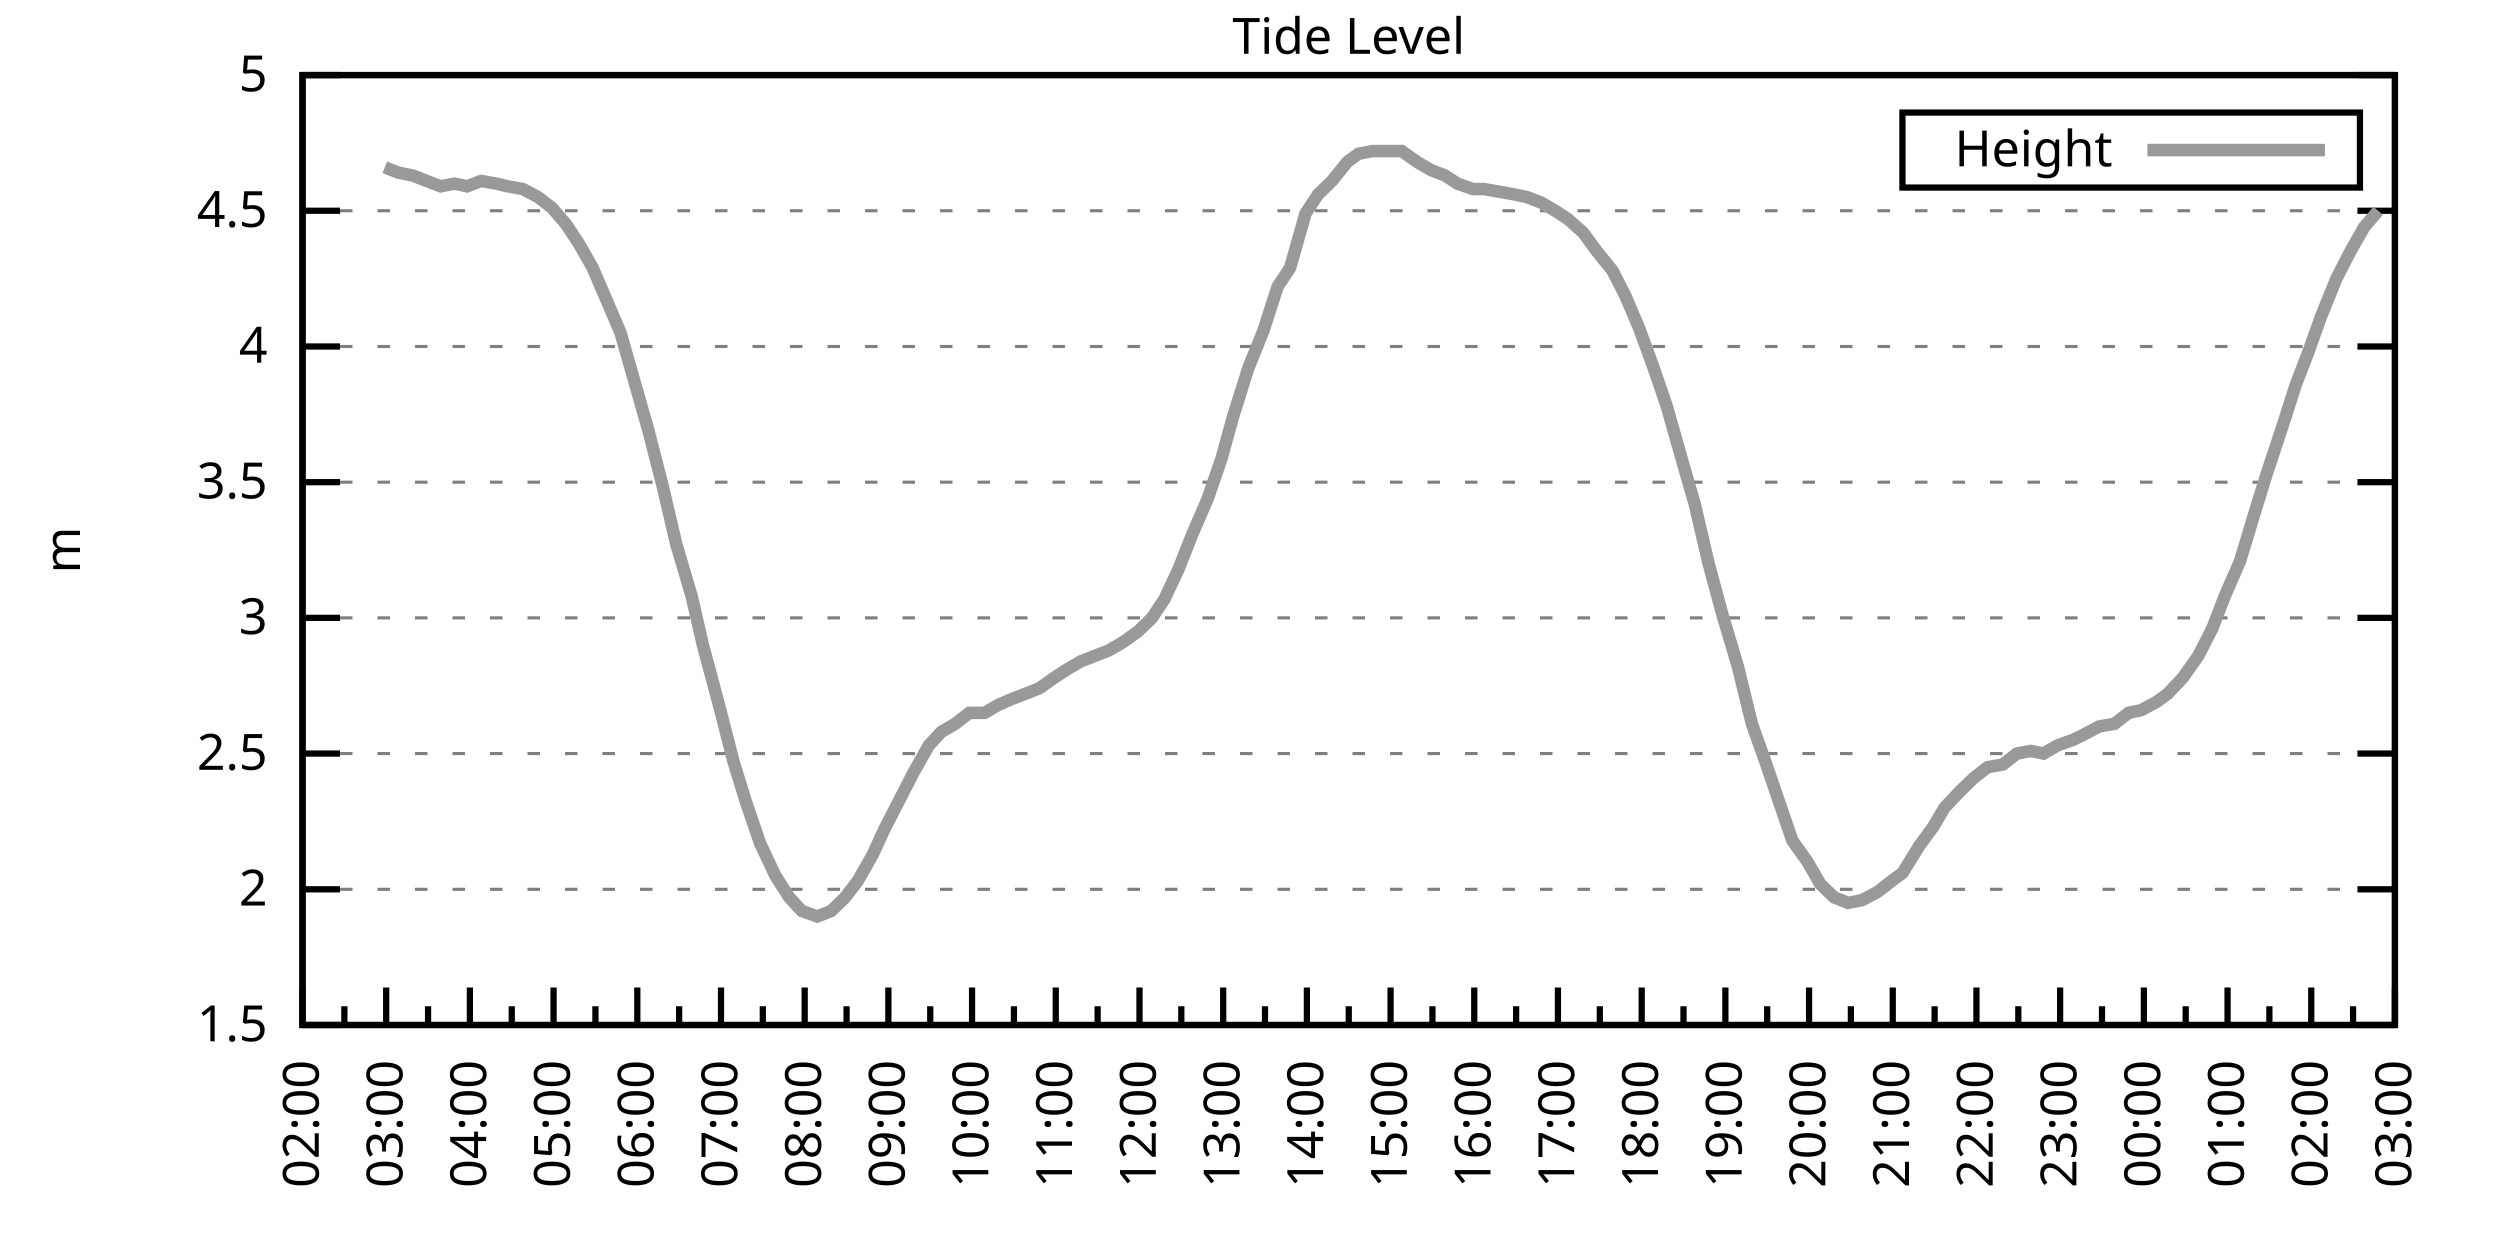
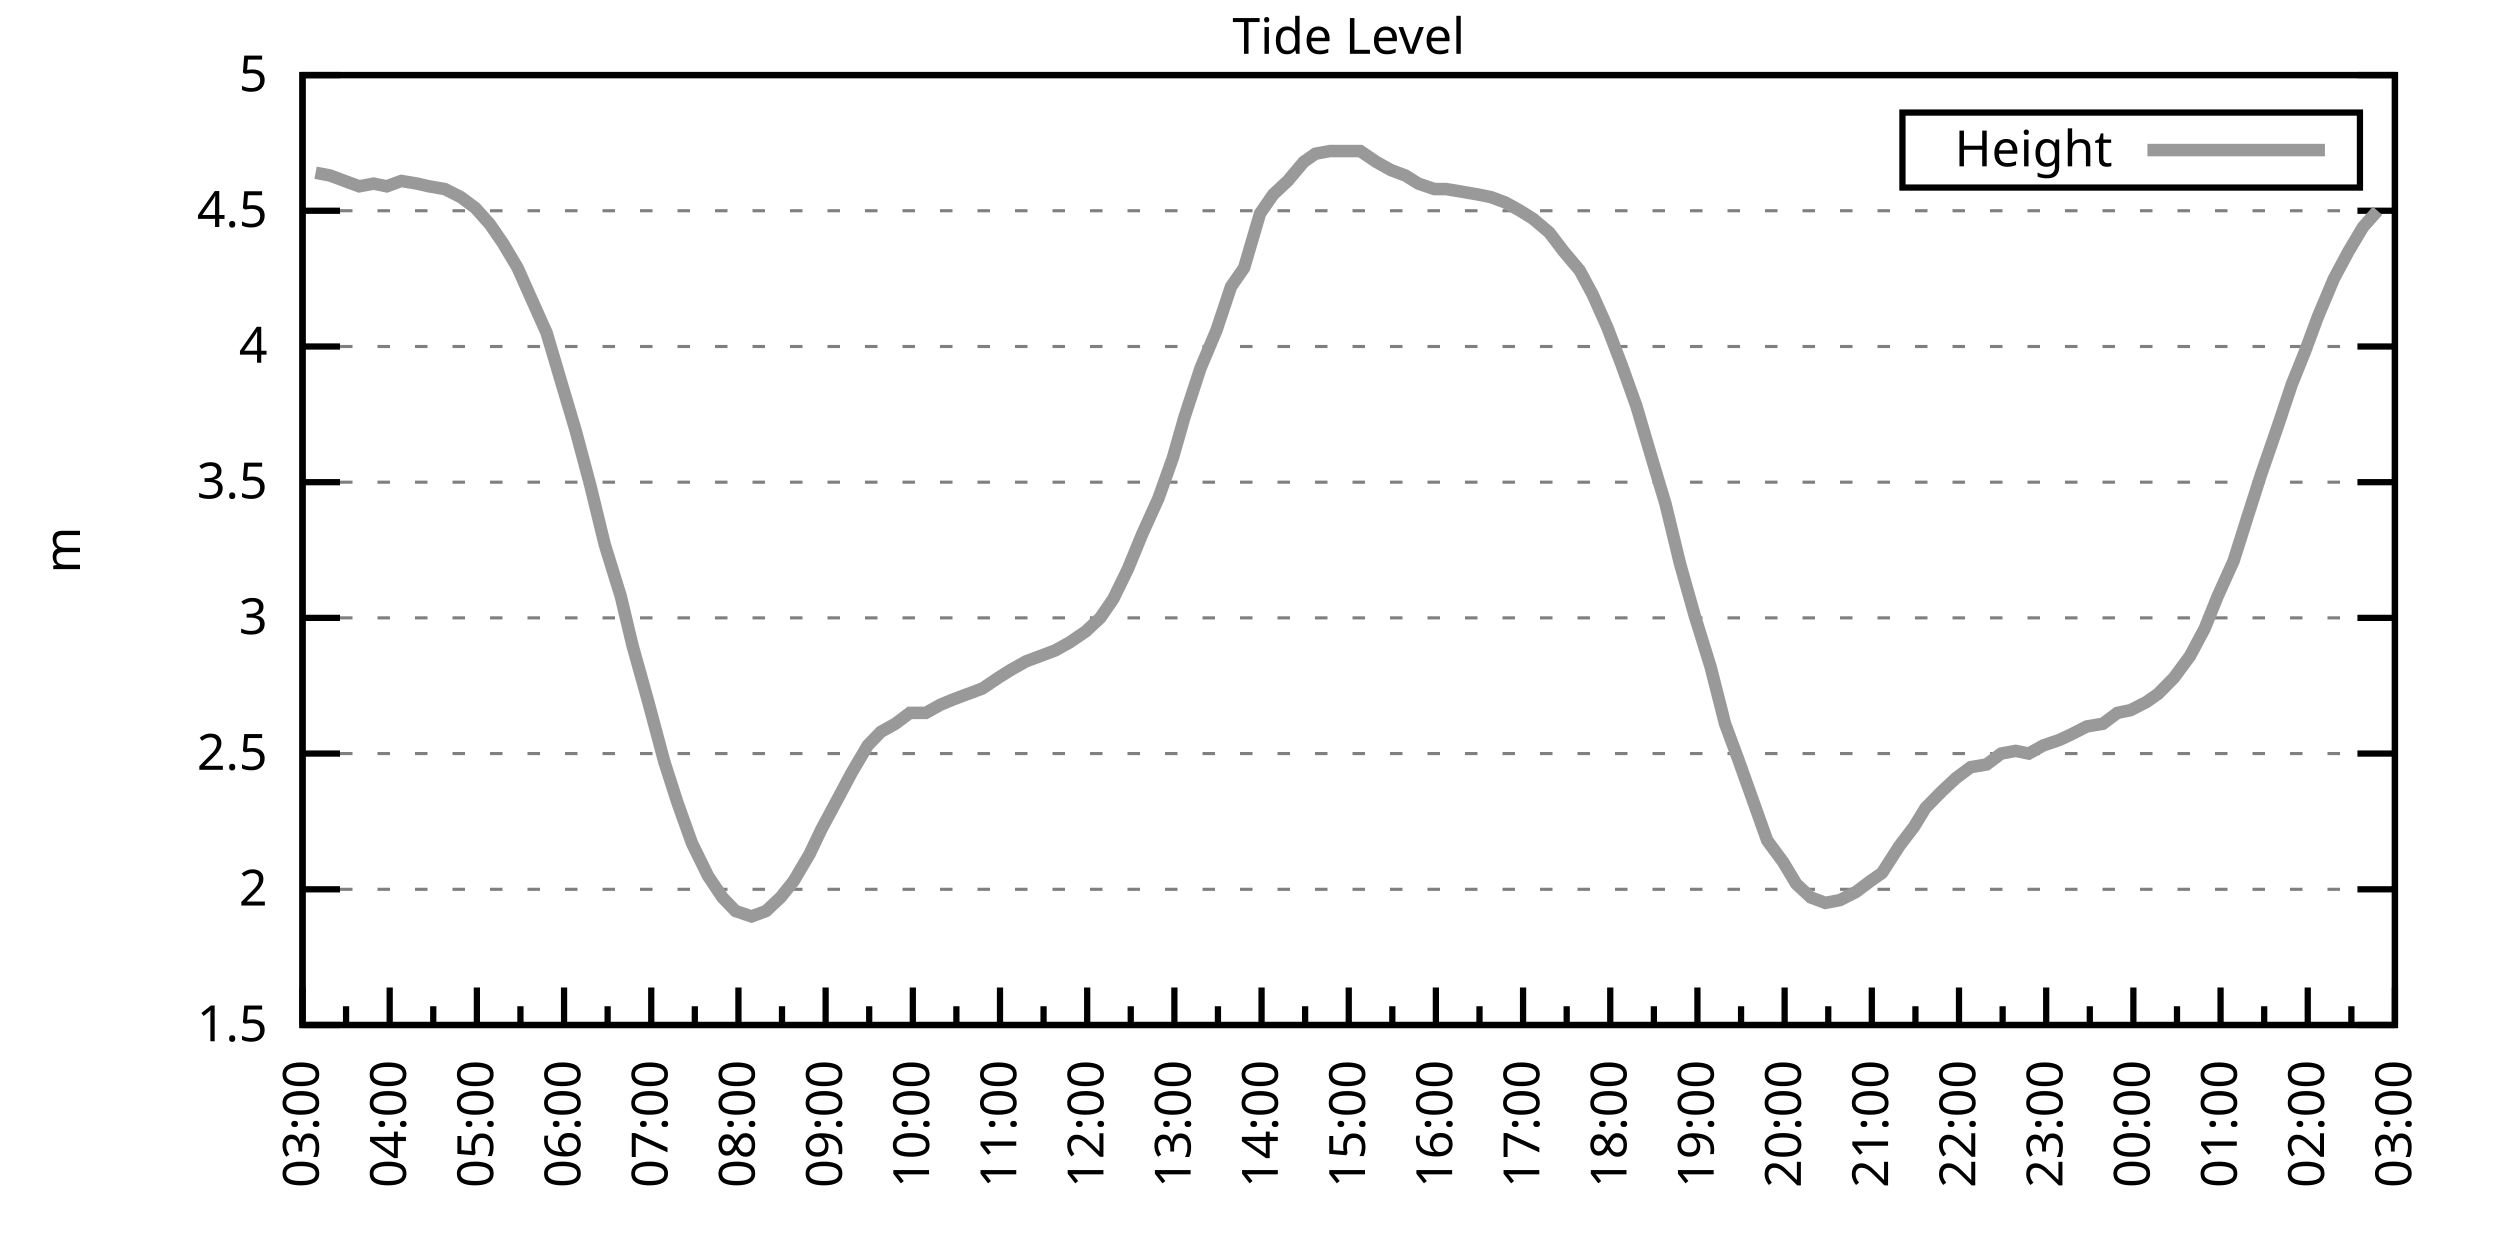
<svg xmlns="http://www.w3.org/2000/svg" xmlns:xlink="http://www.w3.org/1999/xlink" width="400" height="200" viewBox="0 0 400 200">
  <g id="gnuplot_canvas">
    <rect x="0" y="0" width="400" height="200" fill="none" />
    <defs>
      <circle id="gpDot" r="0.5" stroke-width="0.5" stroke="currentColor" />
      <path id="gpPt0" stroke-width="0.333" stroke="currentColor" d="M-1,0 h2 M0,-1 v2" />
      <path id="gpPt1" stroke-width="0.333" stroke="currentColor" d="M-1,-1 L1,1 M1,-1 L-1,1" />
      <path id="gpPt2" stroke-width="0.333" stroke="currentColor" d="M-1,0 L1,0 M0,-1 L0,1 M-1,-1 L1,1 M-1,1 L1,-1" />
      <rect id="gpPt3" stroke-width="0.333" stroke="currentColor" x="-1" y="-1" width="2" height="2" />
      <rect id="gpPt4" stroke-width="0.333" stroke="currentColor" fill="currentColor" x="-1" y="-1" width="2" height="2" />
      <circle id="gpPt5" stroke-width="0.333" stroke="currentColor" cx="0" cy="0" r="1" />
      <use xlink:href="#gpPt5" id="gpPt6" fill="currentColor" stroke="none" />
      <path id="gpPt7" stroke-width="0.333" stroke="currentColor" d="M0,-1.33 L-1.33,0.67 L1.33,0.67 z" />
      <use xlink:href="#gpPt7" id="gpPt8" fill="currentColor" stroke="none" />
      <use xlink:href="#gpPt7" id="gpPt9" stroke="currentColor" transform="rotate(180)" />
      <use xlink:href="#gpPt9" id="gpPt10" fill="currentColor" stroke="none" />
      <use xlink:href="#gpPt3" id="gpPt11" stroke="currentColor" transform="rotate(45)" />
      <use xlink:href="#gpPt11" id="gpPt12" fill="currentColor" stroke="none" />
      <path id="gpPt13" stroke-width="0.333" stroke="currentColor" d="M0,1.330 L1.265,0.411 L0.782,-1.067 L-0.782,-1.076 L-1.265,0.411 z" />
      <use xlink:href="#gpPt13" id="gpPt14" fill="currentColor" stroke="none" />
      <filter id="textbox" filterUnits="objectBoundingBox" x="0" y="0" height="1" width="1">
        <feFlood flood-color="white" flood-opacity="1" result="bgnd" />
        <feComposite in="SourceGraphic" in2="bgnd" operator="atop" />
      </filter>
      <filter id="greybox" filterUnits="objectBoundingBox" x="0" y="0" height="1" width="1">
        <feFlood flood-color="lightgrey" flood-opacity="1" result="grey" />
        <feComposite in="SourceGraphic" in2="grey" operator="atop" />
      </filter>
    </defs>
    <g fill="none" color="white" stroke="currentColor" stroke-width="1.00" stroke-linecap="butt" stroke-linejoin="miter">
</g>
    <g fill="none" color="black" stroke="currentColor" stroke-width="1.00" stroke-linecap="butt" stroke-linejoin="miter">
      <g stroke="none" shape-rendering="crispEdges">
        <polygon fill="rgb(255, 255, 255)" points="48.40,164.00 383.18,164.00 383.18,12.02 48.40,12.02 " />
      </g>
    </g>
    <g fill="none" color="black" stroke="currentColor" stroke-width="1.00" stroke-linecap="butt" stroke-linejoin="miter">
</g>
    <g fill="none" color="black" stroke="black" stroke-width="0.50" stroke-linecap="butt" stroke-linejoin="miter">
</g>
    <g fill="none" color="gray" stroke="currentColor" stroke-width="0.50" stroke-linecap="butt" stroke-linejoin="miter">
      <path stroke="gray" stroke-dasharray="2,4" class="gridline" d="M48.40,164.00 L383.19,164.00  " />
    </g>
    <g fill="none" color="gray" stroke="gray" stroke-width="1.00" stroke-linecap="butt" stroke-linejoin="miter">
</g>
    <g fill="none" color="black" stroke="currentColor" stroke-width="1.00" stroke-linecap="butt" stroke-linejoin="miter">
      <path stroke="black" d="M48.40,164.00 L54.40,164.00 M383.19,164.00 L377.19,164.00  " />
      <g transform="translate(42.80,166.60)" stroke="none" fill="black" font-family="Sans" font-size="8.00" text-anchor="end">
        <text>
          <tspan font-family="Sans"> 1.5</tspan>
        </text>
      </g>
    </g>
    <g fill="none" color="black" stroke="currentColor" stroke-width="1.00" stroke-linecap="butt" stroke-linejoin="miter">
</g>
    <g fill="none" color="black" stroke="black" stroke-width="0.50" stroke-linecap="butt" stroke-linejoin="miter">
</g>
    <g fill="none" color="gray" stroke="currentColor" stroke-width="0.50" stroke-linecap="butt" stroke-linejoin="miter">
      <path stroke="gray" stroke-dasharray="2,4" class="gridline" d="M48.40,142.29 L383.19,142.29  " />
    </g>
    <g fill="none" color="gray" stroke="gray" stroke-width="1.00" stroke-linecap="butt" stroke-linejoin="miter">
</g>
    <g fill="none" color="black" stroke="currentColor" stroke-width="1.00" stroke-linecap="butt" stroke-linejoin="miter">
      <path stroke="black" d="M48.40,142.29 L54.40,142.29 M383.19,142.29 L377.19,142.29  " />
      <g transform="translate(42.80,144.89)" stroke="none" fill="black" font-family="Sans" font-size="8.00" text-anchor="end">
        <text>
          <tspan font-family="Sans"> 2</tspan>
        </text>
      </g>
    </g>
    <g fill="none" color="black" stroke="currentColor" stroke-width="1.00" stroke-linecap="butt" stroke-linejoin="miter">
</g>
    <g fill="none" color="black" stroke="black" stroke-width="0.50" stroke-linecap="butt" stroke-linejoin="miter">
</g>
    <g fill="none" color="gray" stroke="currentColor" stroke-width="0.50" stroke-linecap="butt" stroke-linejoin="miter">
      <path stroke="gray" stroke-dasharray="2,4" class="gridline" d="M48.40,120.57 L383.19,120.57  " />
    </g>
    <g fill="none" color="gray" stroke="gray" stroke-width="1.00" stroke-linecap="butt" stroke-linejoin="miter">
</g>
    <g fill="none" color="black" stroke="currentColor" stroke-width="1.00" stroke-linecap="butt" stroke-linejoin="miter">
      <path stroke="black" d="M48.40,120.57 L54.40,120.57 M383.19,120.57 L377.19,120.57  " />
      <g transform="translate(42.80,123.17)" stroke="none" fill="black" font-family="Sans" font-size="8.00" text-anchor="end">
        <text>
          <tspan font-family="Sans"> 2.5</tspan>
        </text>
      </g>
    </g>
    <g fill="none" color="black" stroke="currentColor" stroke-width="1.00" stroke-linecap="butt" stroke-linejoin="miter">
</g>
    <g fill="none" color="black" stroke="black" stroke-width="0.50" stroke-linecap="butt" stroke-linejoin="miter">
</g>
    <g fill="none" color="gray" stroke="currentColor" stroke-width="0.50" stroke-linecap="butt" stroke-linejoin="miter">
      <path stroke="gray" stroke-dasharray="2,4" class="gridline" d="M48.40,98.86 L383.19,98.86  " />
    </g>
    <g fill="none" color="gray" stroke="gray" stroke-width="1.00" stroke-linecap="butt" stroke-linejoin="miter">
</g>
    <g fill="none" color="black" stroke="currentColor" stroke-width="1.00" stroke-linecap="butt" stroke-linejoin="miter">
      <path stroke="black" d="M48.40,98.86 L54.40,98.86 M383.19,98.86 L377.19,98.86  " />
      <g transform="translate(42.80,101.46)" stroke="none" fill="black" font-family="Sans" font-size="8.00" text-anchor="end">
        <text>
          <tspan font-family="Sans"> 3</tspan>
        </text>
      </g>
    </g>
    <g fill="none" color="black" stroke="currentColor" stroke-width="1.00" stroke-linecap="butt" stroke-linejoin="miter">
</g>
    <g fill="none" color="black" stroke="black" stroke-width="0.50" stroke-linecap="butt" stroke-linejoin="miter">
</g>
    <g fill="none" color="gray" stroke="currentColor" stroke-width="0.50" stroke-linecap="butt" stroke-linejoin="miter">
      <path stroke="gray" stroke-dasharray="2,4" class="gridline" d="M48.40,77.15 L383.19,77.15  " />
    </g>
    <g fill="none" color="gray" stroke="gray" stroke-width="1.00" stroke-linecap="butt" stroke-linejoin="miter">
</g>
    <g fill="none" color="black" stroke="currentColor" stroke-width="1.00" stroke-linecap="butt" stroke-linejoin="miter">
      <path stroke="black" d="M48.40,77.15 L54.40,77.15 M383.19,77.15 L377.19,77.15  " />
      <g transform="translate(42.80,79.75)" stroke="none" fill="black" font-family="Sans" font-size="8.00" text-anchor="end">
        <text>
          <tspan font-family="Sans"> 3.5</tspan>
        </text>
      </g>
    </g>
    <g fill="none" color="black" stroke="currentColor" stroke-width="1.00" stroke-linecap="butt" stroke-linejoin="miter">
</g>
    <g fill="none" color="black" stroke="black" stroke-width="0.50" stroke-linecap="butt" stroke-linejoin="miter">
</g>
    <g fill="none" color="gray" stroke="currentColor" stroke-width="0.50" stroke-linecap="butt" stroke-linejoin="miter">
      <path stroke="gray" stroke-dasharray="2,4" class="gridline" d="M48.40,55.44 L383.19,55.44  " />
    </g>
    <g fill="none" color="gray" stroke="gray" stroke-width="1.00" stroke-linecap="butt" stroke-linejoin="miter">
</g>
    <g fill="none" color="black" stroke="currentColor" stroke-width="1.00" stroke-linecap="butt" stroke-linejoin="miter">
      <path stroke="black" d="M48.40,55.44 L54.40,55.44 M383.19,55.44 L377.19,55.44  " />
      <g transform="translate(42.80,58.04)" stroke="none" fill="black" font-family="Sans" font-size="8.00" text-anchor="end">
        <text>
          <tspan font-family="Sans"> 4</tspan>
        </text>
      </g>
    </g>
    <g fill="none" color="black" stroke="currentColor" stroke-width="1.00" stroke-linecap="butt" stroke-linejoin="miter">
</g>
    <g fill="none" color="black" stroke="black" stroke-width="0.50" stroke-linecap="butt" stroke-linejoin="miter">
</g>
    <g fill="none" color="gray" stroke="currentColor" stroke-width="0.50" stroke-linecap="butt" stroke-linejoin="miter">
      <path stroke="gray" stroke-dasharray="2,4" class="gridline" d="M48.40,33.72 L383.19,33.72  " />
    </g>
    <g fill="none" color="gray" stroke="gray" stroke-width="1.00" stroke-linecap="butt" stroke-linejoin="miter">
</g>
    <g fill="none" color="black" stroke="currentColor" stroke-width="1.00" stroke-linecap="butt" stroke-linejoin="miter">
      <path stroke="black" d="M48.40,33.72 L54.40,33.72 M383.19,33.72 L377.19,33.72  " />
      <g transform="translate(42.80,36.32)" stroke="none" fill="black" font-family="Sans" font-size="8.00" text-anchor="end">
        <text>
          <tspan font-family="Sans"> 4.5</tspan>
        </text>
      </g>
    </g>
    <g fill="none" color="black" stroke="currentColor" stroke-width="1.00" stroke-linecap="butt" stroke-linejoin="miter">
</g>
    <g fill="none" color="black" stroke="black" stroke-width="0.50" stroke-linecap="butt" stroke-linejoin="miter">
</g>
    <g fill="none" color="gray" stroke="currentColor" stroke-width="0.50" stroke-linecap="butt" stroke-linejoin="miter">
      <path stroke="gray" stroke-dasharray="2,4" class="gridline" d="M48.40,12.01 L383.19,12.01  " />
    </g>
    <g fill="none" color="gray" stroke="gray" stroke-width="1.00" stroke-linecap="butt" stroke-linejoin="miter">
</g>
    <g fill="none" color="black" stroke="currentColor" stroke-width="1.00" stroke-linecap="butt" stroke-linejoin="miter">
      <path stroke="black" d="M48.40,12.01 L54.40,12.01 M383.19,12.01 L377.19,12.01  " />
      <g transform="translate(42.80,14.61)" stroke="none" fill="black" font-family="Sans" font-size="8.00" text-anchor="end">
        <text>
          <tspan font-family="Sans"> 5</tspan>
        </text>
      </g>
    </g>
    <g fill="none" color="black" stroke="currentColor" stroke-width="1.00" stroke-linecap="butt" stroke-linejoin="miter">
      <path stroke="black" d="M48.40,164.00 L48.40,158.00  " />
      <g transform="translate(51.00,169.60) rotate(270)" stroke="none" fill="black" font-family="Sans" font-size="8.00" text-anchor="end">
        <text>
+           <tspan font-family="Sans">03:00</tspan>
+         </text>
+       </g>
+     </g>
+     <g fill="none" color="black" stroke="currentColor" stroke-width="1.00" stroke-linecap="butt" stroke-linejoin="miter">
+       <path stroke="black" d="M55.37,164.00 L55.37,161.00 M62.35,164.00 L62.35,158.00  " />
+       <g transform="translate(64.95,169.60) rotate(270)" stroke="none" fill="black" font-family="Sans" font-size="8.00" text-anchor="end">
+         <text>
+           <tspan font-family="Sans">04:00</tspan>
+         </text>
+       </g>
+     </g>
+     <g fill="none" color="black" stroke="currentColor" stroke-width="1.00" stroke-linecap="butt" stroke-linejoin="miter">
+       <path stroke="black" d="M69.32,164.00 L69.32,161.00 M76.30,164.00 L76.30,158.00  " />
+       <g transform="translate(78.90,169.60) rotate(270)" stroke="none" fill="black" font-family="Sans" font-size="8.00" text-anchor="end">
+         <text>
+           <tspan font-family="Sans">05:00</tspan>
+         </text>
+       </g>
+     </g>
+     <g fill="none" color="black" stroke="currentColor" stroke-width="1.00" stroke-linecap="butt" stroke-linejoin="miter">
+       <path stroke="black" d="M83.27,164.00 L83.27,161.00 M90.25,164.00 L90.25,158.00  " />
+       <g transform="translate(92.85,169.60) rotate(270)" stroke="none" fill="black" font-family="Sans" font-size="8.00" text-anchor="end">
+         <text>
+           <tspan font-family="Sans">06:00</tspan>
+         </text>
+       </g>
+     </g>
+     <g fill="none" color="black" stroke="currentColor" stroke-width="1.00" stroke-linecap="butt" stroke-linejoin="miter">
+       <path stroke="black" d="M97.22,164.00 L97.22,161.00 M104.20,164.00 L104.20,158.00  " />
+       <g transform="translate(106.80,169.60) rotate(270)" stroke="none" fill="black" font-family="Sans" font-size="8.00" text-anchor="end">
+         <text>
+           <tspan font-family="Sans">07:00</tspan>
+         </text>
+       </g>
+     </g>
+     <g fill="none" color="black" stroke="currentColor" stroke-width="1.00" stroke-linecap="butt" stroke-linejoin="miter">
+       <path stroke="black" d="M111.17,164.00 L111.17,161.00 M118.15,164.00 L118.15,158.00  " />
+       <g transform="translate(120.75,169.60) rotate(270)" stroke="none" fill="black" font-family="Sans" font-size="8.00" text-anchor="end">
+         <text>
+           <tspan font-family="Sans">08:00</tspan>
+         </text>
+       </g>
+     </g>
+     <g fill="none" color="black" stroke="currentColor" stroke-width="1.00" stroke-linecap="butt" stroke-linejoin="miter">
+       <path stroke="black" d="M125.12,164.00 L125.12,161.00 M132.10,164.00 L132.10,158.00  " />
+       <g transform="translate(134.70,169.60) rotate(270)" stroke="none" fill="black" font-family="Sans" font-size="8.00" text-anchor="end">
+         <text>
+           <tspan font-family="Sans">09:00</tspan>
+         </text>
+       </g>
+     </g>
+     <g fill="none" color="black" stroke="currentColor" stroke-width="1.00" stroke-linecap="butt" stroke-linejoin="miter">
+       <path stroke="black" d="M139.07,164.00 L139.07,161.00 M146.05,164.00 L146.05,158.00  " />
+       <g transform="translate(148.65,169.60) rotate(270)" stroke="none" fill="black" font-family="Sans" font-size="8.00" text-anchor="end">
+         <text>
+           <tspan font-family="Sans">10:00</tspan>
+         </text>
+       </g>
+     </g>
+     <g fill="none" color="black" stroke="currentColor" stroke-width="1.00" stroke-linecap="butt" stroke-linejoin="miter">
+       <path stroke="black" d="M153.02,164.00 L153.02,161.00 M160.00,164.00 L160.00,158.00  " />
+       <g transform="translate(162.60,169.60) rotate(270)" stroke="none" fill="black" font-family="Sans" font-size="8.00" text-anchor="end">
+         <text>
+           <tspan font-family="Sans">11:00</tspan>
+         </text>
+       </g>
+     </g>
+     <g fill="none" color="black" stroke="currentColor" stroke-width="1.00" stroke-linecap="butt" stroke-linejoin="miter">
+       <path stroke="black" d="M166.97,164.00 L166.97,161.00 M173.95,164.00 L173.95,158.00  " />
+       <g transform="translate(176.55,169.60) rotate(270)" stroke="none" fill="black" font-family="Sans" font-size="8.00" text-anchor="end">
+         <text>
+           <tspan font-family="Sans">12:00</tspan>
+         </text>
+       </g>
+     </g>
+     <g fill="none" color="black" stroke="currentColor" stroke-width="1.00" stroke-linecap="butt" stroke-linejoin="miter">
+       <path stroke="black" d="M180.92,164.00 L180.92,161.00 M187.90,164.00 L187.90,158.00  " />
+       <g transform="translate(190.50,169.60) rotate(270)" stroke="none" fill="black" font-family="Sans" font-size="8.00" text-anchor="end">
+         <text>
+           <tspan font-family="Sans">13:00</tspan>
+         </text>
+       </g>
+     </g>
+     <g fill="none" color="black" stroke="currentColor" stroke-width="1.00" stroke-linecap="butt" stroke-linejoin="miter">
+       <path stroke="black" d="M194.87,164.00 L194.87,161.00 M201.85,164.00 L201.85,158.00  " />
+       <g transform="translate(204.45,169.60) rotate(270)" stroke="none" fill="black" font-family="Sans" font-size="8.00" text-anchor="end">
+         <text>
+           <tspan font-family="Sans">14:00</tspan>
+         </text>
+       </g>
+     </g>
+     <g fill="none" color="black" stroke="currentColor" stroke-width="1.00" stroke-linecap="butt" stroke-linejoin="miter">
+       <path stroke="black" d="M208.82,164.00 L208.82,161.00 M215.80,164.00 L215.80,158.00  " />
+       <g transform="translate(218.40,169.60) rotate(270)" stroke="none" fill="black" font-family="Sans" font-size="8.00" text-anchor="end">
+         <text>
+           <tspan font-family="Sans">15:00</tspan>
+         </text>
+       </g>
+     </g>
+     <g fill="none" color="black" stroke="currentColor" stroke-width="1.00" stroke-linecap="butt" stroke-linejoin="miter">
+       <path stroke="black" d="M222.77,164.00 L222.77,161.00 M229.74,164.00 L229.74,158.00  " />
+       <g transform="translate(232.34,169.60) rotate(270)" stroke="none" fill="black" font-family="Sans" font-size="8.00" text-anchor="end">
+         <text>
+           <tspan font-family="Sans">16:00</tspan>
+         </text>
+       </g>
+     </g>
+     <g fill="none" color="black" stroke="currentColor" stroke-width="1.00" stroke-linecap="butt" stroke-linejoin="miter">
+       <path stroke="black" d="M236.72,164.00 L236.72,161.00 M243.69,164.00 L243.69,158.00  " />
+       <g transform="translate(246.29,169.60) rotate(270)" stroke="none" fill="black" font-family="Sans" font-size="8.00" text-anchor="end">
+         <text>
+           <tspan font-family="Sans">17:00</tspan>
+         </text>
+       </g>
+     </g>
+     <g fill="none" color="black" stroke="currentColor" stroke-width="1.00" stroke-linecap="butt" stroke-linejoin="miter">
+       <path stroke="black" d="M250.67,164.00 L250.67,161.00 M257.64,164.00 L257.64,158.00  " />
+       <g transform="translate(260.24,169.60) rotate(270)" stroke="none" fill="black" font-family="Sans" font-size="8.00" text-anchor="end">
+         <text>
+           <tspan font-family="Sans">18:00</tspan>
+         </text>
+       </g>
+     </g>
+     <g fill="none" color="black" stroke="currentColor" stroke-width="1.00" stroke-linecap="butt" stroke-linejoin="miter">
+       <path stroke="black" d="M264.62,164.00 L264.62,161.00 M271.59,164.00 L271.59,158.00  " />
+       <g transform="translate(274.19,169.60) rotate(270)" stroke="none" fill="black" font-family="Sans" font-size="8.00" text-anchor="end">
+         <text>
+           <tspan font-family="Sans">19:00</tspan>
+         </text>
+       </g>
+     </g>
+     <g fill="none" color="black" stroke="currentColor" stroke-width="1.00" stroke-linecap="butt" stroke-linejoin="miter">
+       <path stroke="black" d="M278.57,164.00 L278.57,161.00 M285.54,164.00 L285.54,158.00  " />
+       <g transform="translate(288.14,169.60) rotate(270)" stroke="none" fill="black" font-family="Sans" font-size="8.00" text-anchor="end">
+         <text>
+           <tspan font-family="Sans">20:00</tspan>
+         </text>
+       </g>
+     </g>
+     <g fill="none" color="black" stroke="currentColor" stroke-width="1.00" stroke-linecap="butt" stroke-linejoin="miter">
+       <path stroke="black" d="M292.52,164.00 L292.52,161.00 M299.49,164.00 L299.49,158.00  " />
+       <g transform="translate(302.09,169.60) rotate(270)" stroke="none" fill="black" font-family="Sans" font-size="8.00" text-anchor="end">
+         <text>
+           <tspan font-family="Sans">21:00</tspan>
+         </text>
+       </g>
+     </g>
+     <g fill="none" color="black" stroke="currentColor" stroke-width="1.00" stroke-linecap="butt" stroke-linejoin="miter">
+       <path stroke="black" d="M306.47,164.00 L306.47,161.00 M313.44,164.00 L313.44,158.00  " />
+       <g transform="translate(316.04,169.60) rotate(270)" stroke="none" fill="black" font-family="Sans" font-size="8.00" text-anchor="end">
+         <text>
+           <tspan font-family="Sans">22:00</tspan>
+         </text>
+       </g>
+     </g>
+     <g fill="none" color="black" stroke="currentColor" stroke-width="1.00" stroke-linecap="butt" stroke-linejoin="miter">
+       <path stroke="black" d="M320.42,164.00 L320.42,161.00 M327.39,164.00 L327.39,158.00  " />
+       <g transform="translate(329.99,169.60) rotate(270)" stroke="none" fill="black" font-family="Sans" font-size="8.00" text-anchor="end">
+         <text>
+           <tspan font-family="Sans">23:00</tspan>
+         </text>
+       </g>
+     </g>
+     <g fill="none" color="black" stroke="currentColor" stroke-width="1.00" stroke-linecap="butt" stroke-linejoin="miter">
+       <path stroke="black" d="M334.37,164.00 L334.37,161.00 M341.34,164.00 L341.34,158.00  " />
+       <g transform="translate(343.94,169.60) rotate(270)" stroke="none" fill="black" font-family="Sans" font-size="8.00" text-anchor="end">
+         <text>
+           <tspan font-family="Sans">00:00</tspan>
+         </text>
+       </g>
+     </g>
+     <g fill="none" color="black" stroke="currentColor" stroke-width="1.00" stroke-linecap="butt" stroke-linejoin="miter">
+       <path stroke="black" d="M348.32,164.00 L348.32,161.00 M355.29,164.00 L355.29,158.00  " />
+       <g transform="translate(357.89,169.60) rotate(270)" stroke="none" fill="black" font-family="Sans" font-size="8.00" text-anchor="end">
+         <text>
+           <tspan font-family="Sans">01:00</tspan>
+         </text>
+       </g>
+     </g>
+     <g fill="none" color="black" stroke="currentColor" stroke-width="1.00" stroke-linecap="butt" stroke-linejoin="miter">
+       <path stroke="black" d="M362.27,164.00 L362.27,161.00 M369.24,164.00 L369.24,158.00  " />
+       <g transform="translate(371.84,169.60) rotate(270)" stroke="none" fill="black" font-family="Sans" font-size="8.00" text-anchor="end">
+         <text>
          <tspan font-family="Sans">02:00</tspan>
        </text>
      </g>
    </g>
    <g fill="none" color="black" stroke="currentColor" stroke-width="1.00" stroke-linecap="butt" stroke-linejoin="miter">
-       <path stroke="black" d="M55.10,164.00 L55.10,161.00 M61.79,164.00 L61.79,158.00  " />
-       <g transform="translate(64.39,169.60) rotate(270)" stroke="none" fill="black" font-family="Sans" font-size="8.00" text-anchor="end">
-         <text>
-           <tspan font-family="Sans">03:00</tspan>
-         </text>
-       </g>
-     </g>
-     <g fill="none" color="black" stroke="currentColor" stroke-width="1.00" stroke-linecap="butt" stroke-linejoin="miter">
-       <path stroke="black" d="M68.49,164.00 L68.49,161.00 M75.18,164.00 L75.18,158.00  " />
-       <g transform="translate(77.78,169.60) rotate(270)" stroke="none" fill="black" font-family="Sans" font-size="8.00" text-anchor="end">
-         <text>
-           <tspan font-family="Sans">04:00</tspan>
-         </text>
-       </g>
-     </g>
-     <g fill="none" color="black" stroke="currentColor" stroke-width="1.00" stroke-linecap="butt" stroke-linejoin="miter">
-       <path stroke="black" d="M81.88,164.00 L81.88,161.00 M88.57,164.00 L88.57,158.00  " />
-       <g transform="translate(91.17,169.60) rotate(270)" stroke="none" fill="black" font-family="Sans" font-size="8.00" text-anchor="end">
-         <text>
-           <tspan font-family="Sans">05:00</tspan>
-         </text>
-       </g>
-     </g>
-     <g fill="none" color="black" stroke="currentColor" stroke-width="1.00" stroke-linecap="butt" stroke-linejoin="miter">
-       <path stroke="black" d="M95.27,164.00 L95.27,161.00 M101.97,164.00 L101.97,158.00  " />
-       <g transform="translate(104.57,169.60) rotate(270)" stroke="none" fill="black" font-family="Sans" font-size="8.00" text-anchor="end">
-         <text>
-           <tspan font-family="Sans">06:00</tspan>
-         </text>
-       </g>
-     </g>
-     <g fill="none" color="black" stroke="currentColor" stroke-width="1.00" stroke-linecap="butt" stroke-linejoin="miter">
-       <path stroke="black" d="M108.66,164.00 L108.66,161.00 M115.36,164.00 L115.36,158.00  " />
-       <g transform="translate(117.96,169.60) rotate(270)" stroke="none" fill="black" font-family="Sans" font-size="8.00" text-anchor="end">
-         <text>
-           <tspan font-family="Sans">07:00</tspan>
-         </text>
-       </g>
-     </g>
-     <g fill="none" color="black" stroke="currentColor" stroke-width="1.00" stroke-linecap="butt" stroke-linejoin="miter">
-       <path stroke="black" d="M122.05,164.00 L122.05,161.00 M128.75,164.00 L128.75,158.00  " />
-       <g transform="translate(131.35,169.60) rotate(270)" stroke="none" fill="black" font-family="Sans" font-size="8.00" text-anchor="end">
-         <text>
-           <tspan font-family="Sans">08:00</tspan>
-         </text>
-       </g>
-     </g>
-     <g fill="none" color="black" stroke="currentColor" stroke-width="1.00" stroke-linecap="butt" stroke-linejoin="miter">
-       <path stroke="black" d="M135.45,164.00 L135.45,161.00 M142.14,164.00 L142.14,158.00  " />
-       <g transform="translate(144.74,169.60) rotate(270)" stroke="none" fill="black" font-family="Sans" font-size="8.00" text-anchor="end">
-         <text>
-           <tspan font-family="Sans">09:00</tspan>
-         </text>
-       </g>
-     </g>
-     <g fill="none" color="black" stroke="currentColor" stroke-width="1.00" stroke-linecap="butt" stroke-linejoin="miter">
-       <path stroke="black" d="M148.84,164.00 L148.84,161.00 M155.53,164.00 L155.53,158.00  " />
-       <g transform="translate(158.13,169.60) rotate(270)" stroke="none" fill="black" font-family="Sans" font-size="8.00" text-anchor="end">
-         <text>
-           <tspan font-family="Sans">10:00</tspan>
-         </text>
-       </g>
-     </g>
-     <g fill="none" color="black" stroke="currentColor" stroke-width="1.00" stroke-linecap="butt" stroke-linejoin="miter">
-       <path stroke="black" d="M162.23,164.00 L162.23,161.00 M168.92,164.00 L168.92,158.00  " />
-       <g transform="translate(171.52,169.60) rotate(270)" stroke="none" fill="black" font-family="Sans" font-size="8.00" text-anchor="end">
-         <text>
-           <tspan font-family="Sans">11:00</tspan>
-         </text>
-       </g>
-     </g>
-     <g fill="none" color="black" stroke="currentColor" stroke-width="1.00" stroke-linecap="butt" stroke-linejoin="miter">
-       <path stroke="black" d="M175.62,164.00 L175.62,161.00 M182.32,164.00 L182.32,158.00  " />
-       <g transform="translate(184.92,169.60) rotate(270)" stroke="none" fill="black" font-family="Sans" font-size="8.00" text-anchor="end">
-         <text>
-           <tspan font-family="Sans">12:00</tspan>
-         </text>
-       </g>
-     </g>
-     <g fill="none" color="black" stroke="currentColor" stroke-width="1.00" stroke-linecap="butt" stroke-linejoin="miter">
-       <path stroke="black" d="M189.01,164.00 L189.01,161.00 M195.71,164.00 L195.71,158.00  " />
-       <g transform="translate(198.31,169.60) rotate(270)" stroke="none" fill="black" font-family="Sans" font-size="8.00" text-anchor="end">
-         <text>
-           <tspan font-family="Sans">13:00</tspan>
-         </text>
-       </g>
-     </g>
-     <g fill="none" color="black" stroke="currentColor" stroke-width="1.00" stroke-linecap="butt" stroke-linejoin="miter">
-       <path stroke="black" d="M202.40,164.00 L202.40,161.00 M209.10,164.00 L209.10,158.00  " />
-       <g transform="translate(211.70,169.60) rotate(270)" stroke="none" fill="black" font-family="Sans" font-size="8.00" text-anchor="end">
-         <text>
-           <tspan font-family="Sans">14:00</tspan>
-         </text>
-       </g>
-     </g>
-     <g fill="none" color="black" stroke="currentColor" stroke-width="1.00" stroke-linecap="butt" stroke-linejoin="miter">
-       <path stroke="black" d="M215.80,164.00 L215.80,161.00 M222.49,164.00 L222.49,158.00  " />
-       <g transform="translate(225.09,169.60) rotate(270)" stroke="none" fill="black" font-family="Sans" font-size="8.00" text-anchor="end">
-         <text>
-           <tspan font-family="Sans">15:00</tspan>
-         </text>
-       </g>
-     </g>
-     <g fill="none" color="black" stroke="currentColor" stroke-width="1.00" stroke-linecap="butt" stroke-linejoin="miter">
-       <path stroke="black" d="M229.19,164.00 L229.19,161.00 M235.88,164.00 L235.88,158.00  " />
-       <g transform="translate(238.48,169.60) rotate(270)" stroke="none" fill="black" font-family="Sans" font-size="8.00" text-anchor="end">
-         <text>
-           <tspan font-family="Sans">16:00</tspan>
-         </text>
-       </g>
-     </g>
-     <g fill="none" color="black" stroke="currentColor" stroke-width="1.00" stroke-linecap="butt" stroke-linejoin="miter">
-       <path stroke="black" d="M242.58,164.00 L242.58,161.00 M249.27,164.00 L249.27,158.00  " />
-       <g transform="translate(251.87,169.60) rotate(270)" stroke="none" fill="black" font-family="Sans" font-size="8.00" text-anchor="end">
-         <text>
-           <tspan font-family="Sans">17:00</tspan>
-         </text>
-       </g>
-     </g>
-     <g fill="none" color="black" stroke="currentColor" stroke-width="1.00" stroke-linecap="butt" stroke-linejoin="miter">
-       <path stroke="black" d="M255.97,164.00 L255.97,161.00 M262.67,164.00 L262.67,158.00  " />
-       <g transform="translate(265.27,169.60) rotate(270)" stroke="none" fill="black" font-family="Sans" font-size="8.00" text-anchor="end">
-         <text>
-           <tspan font-family="Sans">18:00</tspan>
-         </text>
-       </g>
-     </g>
-     <g fill="none" color="black" stroke="currentColor" stroke-width="1.00" stroke-linecap="butt" stroke-linejoin="miter">
-       <path stroke="black" d="M269.36,164.00 L269.36,161.00 M276.06,164.00 L276.06,158.00  " />
-       <g transform="translate(278.66,169.60) rotate(270)" stroke="none" fill="black" font-family="Sans" font-size="8.00" text-anchor="end">
-         <text>
-           <tspan font-family="Sans">19:00</tspan>
-         </text>
-       </g>
-     </g>
-     <g fill="none" color="black" stroke="currentColor" stroke-width="1.00" stroke-linecap="butt" stroke-linejoin="miter">
-       <path stroke="black" d="M282.75,164.00 L282.75,161.00 M289.45,164.00 L289.45,158.00  " />
-       <g transform="translate(292.05,169.60) rotate(270)" stroke="none" fill="black" font-family="Sans" font-size="8.00" text-anchor="end">
-         <text>
-           <tspan font-family="Sans">20:00</tspan>
-         </text>
-       </g>
-     </g>
-     <g fill="none" color="black" stroke="currentColor" stroke-width="1.00" stroke-linecap="butt" stroke-linejoin="miter">
-       <path stroke="black" d="M296.14,164.00 L296.14,161.00 M302.84,164.00 L302.84,158.00  " />
-       <g transform="translate(305.44,169.60) rotate(270)" stroke="none" fill="black" font-family="Sans" font-size="8.00" text-anchor="end">
-         <text>
-           <tspan font-family="Sans">21:00</tspan>
-         </text>
-       </g>
-     </g>
-     <g fill="none" color="black" stroke="currentColor" stroke-width="1.00" stroke-linecap="butt" stroke-linejoin="miter">
-       <path stroke="black" d="M309.54,164.00 L309.54,161.00 M316.23,164.00 L316.23,158.00  " />
-       <g transform="translate(318.83,169.60) rotate(270)" stroke="none" fill="black" font-family="Sans" font-size="8.00" text-anchor="end">
-         <text>
-           <tspan font-family="Sans">22:00</tspan>
-         </text>
-       </g>
-     </g>
-     <g fill="none" color="black" stroke="currentColor" stroke-width="1.00" stroke-linecap="butt" stroke-linejoin="miter">
-       <path stroke="black" d="M322.93,164.00 L322.93,161.00 M329.62,164.00 L329.62,158.00  " />
-       <g transform="translate(332.22,169.60) rotate(270)" stroke="none" fill="black" font-family="Sans" font-size="8.00" text-anchor="end">
-         <text>
-           <tspan font-family="Sans">23:00</tspan>
-         </text>
-       </g>
-     </g>
-     <g fill="none" color="black" stroke="currentColor" stroke-width="1.00" stroke-linecap="butt" stroke-linejoin="miter">
-       <path stroke="black" d="M336.32,164.00 L336.32,161.00 M343.02,164.00 L343.02,158.00  " />
-       <g transform="translate(345.62,169.60) rotate(270)" stroke="none" fill="black" font-family="Sans" font-size="8.00" text-anchor="end">
-         <text>
-           <tspan font-family="Sans">00:00</tspan>
-         </text>
-       </g>
-     </g>
-     <g fill="none" color="black" stroke="currentColor" stroke-width="1.00" stroke-linecap="butt" stroke-linejoin="miter">
-       <path stroke="black" d="M349.71,164.00 L349.71,161.00 M356.41,164.00 L356.41,158.00  " />
-       <g transform="translate(359.01,169.60) rotate(270)" stroke="none" fill="black" font-family="Sans" font-size="8.00" text-anchor="end">
-         <text>
-           <tspan font-family="Sans">01:00</tspan>
-         </text>
-       </g>
-     </g>
-     <g fill="none" color="black" stroke="currentColor" stroke-width="1.00" stroke-linecap="butt" stroke-linejoin="miter">
-       <path stroke="black" d="M363.10,164.00 L363.10,161.00 M369.80,164.00 L369.80,158.00  " />
-       <g transform="translate(372.40,169.60) rotate(270)" stroke="none" fill="black" font-family="Sans" font-size="8.00" text-anchor="end">
-         <text>
-           <tspan font-family="Sans">02:00</tspan>
-         </text>
-       </g>
-     </g>
-     <g fill="none" color="black" stroke="currentColor" stroke-width="1.00" stroke-linecap="butt" stroke-linejoin="miter">
-       <path stroke="black" d="M376.49,164.00 L376.49,161.00 M383.19,164.00 L383.19,158.00  " />
+       <path stroke="black" d="M376.22,164.00 L376.22,161.00 M383.19,164.00 L383.19,158.00  " />
      <g transform="translate(385.79,169.60) rotate(270)" stroke="none" fill="black" font-family="Sans" font-size="8.00" text-anchor="end">
        <text>
          <tspan font-family="Sans">03:00</tspan>
        </text>
      </g>
    </g>
    <g fill="none" color="black" stroke="currentColor" stroke-width="1.00" stroke-linecap="butt" stroke-linejoin="miter">
</g>
    <g fill="none" color="black" stroke="currentColor" stroke-width="1.00" stroke-linecap="butt" stroke-linejoin="miter">
      <path stroke="black" d="M48.40,12.01 L48.40,164.00 L383.19,164.00 L383.19,12.01 L48.40,12.01 Z  " />
    </g>
    <g fill="none" color="black" stroke="currentColor" stroke-width="1.00" stroke-linecap="butt" stroke-linejoin="miter">
      <g transform="translate(12.80,88.01) rotate(270)" stroke="none" fill="black" font-family="Sans" font-size="8.00" text-anchor="middle">
        <text>
          <tspan font-family="Sans">m</tspan>
        </text>
      </g>
    </g>
    <g fill="none" color="black" stroke="currentColor" stroke-width="1.00" stroke-linecap="butt" stroke-linejoin="miter">
</g>
    <g fill="none" color="black" stroke="currentColor" stroke-width="1.00" stroke-linecap="butt" stroke-linejoin="miter">
      <path stroke="black" d="M304.39,30.01 L304.39,18.01 L377.59,18.01 L377.59,30.01 L304.39,30.01 Z  " />
    </g>
    <g id="Tide_level_plot_1">
      <g fill="none" color="white" stroke="black" stroke-width="2.00" stroke-linecap="butt" stroke-linejoin="miter">
</g>
      <g fill="none" color="black" stroke="currentColor" stroke-width="2.00" stroke-linecap="butt" stroke-linejoin="miter">
        <g transform="translate(337.99,26.61)" stroke="none" fill="black" font-family="Sans" font-size="8.00" text-anchor="end">
          <text>
            <tspan font-family="Sans">Height</tspan>
          </text>
        </g>
      </g>
      <g fill="none" color="black" stroke="currentColor" stroke-width="2.00" stroke-linecap="butt" stroke-linejoin="miter">
-         <path stroke="rgb(153, 153, 153)" d="M343.59,24.01 L371.99,24.01 M61.57,26.77 L63.80,27.64 L66.03,28.08 L68.26,28.95 L70.50,29.81 L72.73,29.38   L74.74,29.81 L76.97,28.95 L79.42,29.38 L81.21,29.81 L83.66,30.25 L86.12,31.55 L88.35,33.29 L90.58,35.89   L92.59,38.93 L94.82,42.84 L97.06,48.05 L99.29,53.26 L101.52,61.08 L103.75,68.90 L105.98,77.58 L108.22,87.14   L110.67,95.39 L112.46,103.20 L114.91,112.32 L117.37,121.88 L119.38,128.39 L121.61,134.90 L124.06,140.12 L126.29,143.59   L128.30,145.76 L130.76,146.63 L132.99,145.76 L135.22,143.59 L137.23,140.98 L139.69,136.64 L141.47,132.73 L143.93,127.96   L146.16,123.61 L148.61,119.27 L150.62,117.10 L152.85,115.80 L155.09,114.06 L157.54,114.06 L159.77,112.76 L161.78,111.89   L164.01,111.02 L166.25,110.15 L168.70,108.42 L170.71,107.11 L172.94,105.81 L175.17,104.94 L177.41,104.07 L179.64,102.77   L182.09,101.03 L184.32,98.86 L186.33,95.82 L188.57,91.04 L190.80,85.40 L193.25,79.75 L195.48,73.24 L197.27,66.73   L199.73,58.91 L202.18,52.83 L204.41,45.88 L206.42,42.84 L208.88,34.16 L210.88,31.12 L213.12,28.95 L215.57,25.91   L217.36,24.60 L219.59,24.17 L224.28,24.17 L226.73,25.91 L228.96,27.21 L231.20,28.08 L233.20,29.38 L235.66,30.25   L237.44,30.25 L239.90,30.68 L242.36,31.12 L244.36,31.55 L246.60,32.42 L248.83,33.72 L250.84,35.03 L253.29,37.20   L255.52,40.24 L257.98,43.28 L259.99,47.18 L262.22,52.40 L264.45,58.48 L266.68,64.99 L269.14,73.67 L271.15,80.62   L273.38,90.18 L275.61,98.43 L278.07,106.68 L280.30,115.80 L282.31,121.44 L284.54,127.96 L286.77,134.47 L289.23,137.94   L291.23,141.42 L293.47,143.59 L295.70,144.46 L297.93,144.02 L300.39,142.72 L302.62,140.98 L304.40,139.68 L307.08,135.34   L309.31,132.30 L311.10,129.26 L313.55,126.65 L315.79,124.48 L318.02,122.75 L320.47,122.31 L322.70,120.57 L324.94,120.14   L326.95,120.57 L329.18,119.27 L331.63,118.40 L333.42,117.53 L335.87,116.23 L338.33,115.80 L340.56,114.06 L342.57,113.63   L345.02,112.32 L346.81,111.02 L349.26,108.42 L351.72,104.94 L353.95,100.60 L355.96,95.39 L358.42,89.74 L360.65,82.36   L362.66,75.85 L365.11,68.46 L367.34,61.52 L369.35,56.30 L371.36,50.66 L373.82,44.58 L376.05,40.24 L378.28,36.33   L380.51,33.72  " />
+         <path stroke="rgb(153, 153, 153)" d="M343.59,24.01 L371.99,24.01 M50.49,27.64 L52.82,28.08 L55.14,28.95 L57.47,29.81 L59.79,29.38 L61.88,29.81   L64.21,28.95 L66.77,29.38 L68.63,29.81 L71.18,30.25 L73.74,31.55 L76.07,33.29 L78.39,35.89 L80.48,38.93   L82.81,42.84 L85.13,48.05 L87.46,53.26 L89.78,61.08 L92.11,68.90 L94.43,77.58 L96.76,87.14 L99.32,95.39   L101.18,103.20 L103.73,112.32 L106.29,121.88 L108.38,128.39 L110.71,134.90 L113.27,140.12 L115.59,143.59 L117.68,145.76   L120.24,146.63 L122.57,145.76 L124.89,143.59 L126.98,140.98 L129.54,136.64 L131.40,132.73 L133.96,127.96 L136.28,123.61   L138.84,119.27 L140.93,117.10 L143.26,115.80 L145.58,114.06 L148.14,114.06 L150.46,112.76 L152.56,111.89 L154.88,111.02   L157.21,110.15 L159.76,108.42 L161.86,107.11 L164.18,105.81 L166.51,104.94 L168.83,104.07 L171.16,102.77 L173.71,101.03   L176.04,98.86 L178.13,95.82 L180.46,91.04 L182.78,85.40 L185.34,79.75 L187.66,73.24 L189.52,66.73 L192.08,58.91   L194.64,52.83 L196.96,45.88 L199.06,42.84 L201.61,34.16 L203.71,31.12 L206.03,28.95 L208.59,25.91 L210.45,24.60   L212.77,24.17 L217.65,24.17 L220.21,25.91 L222.54,27.21 L224.86,28.08 L226.95,29.38 L229.51,30.25 L231.37,30.25   L233.93,30.68 L236.49,31.12 L238.58,31.55 L240.90,32.42 L243.23,33.72 L245.32,35.03 L247.88,37.20 L250.20,40.24   L252.76,43.28 L254.85,47.18 L257.18,52.40 L259.50,58.48 L261.83,64.99 L264.39,73.67 L266.48,80.62 L268.80,90.18   L271.13,98.43 L273.69,106.68 L276.01,115.80 L278.10,121.44 L280.43,127.96 L282.75,134.47 L285.31,137.94 L287.40,141.42   L289.73,143.59 L292.05,144.46 L294.38,144.02 L296.94,142.72 L299.26,140.98 L301.12,139.68 L303.91,135.34 L306.23,132.30   L308.09,129.26 L310.65,126.65 L312.98,124.48 L315.30,122.75 L317.86,122.31 L320.18,120.57 L322.51,120.14 L324.60,120.57   L326.93,119.27 L329.48,118.40 L331.34,117.53 L333.90,116.23 L336.46,115.80 L338.78,114.06 L340.88,113.63 L343.43,112.32   L345.29,111.02 L347.85,108.42 L350.41,104.94 L352.73,100.60 L354.83,95.39 L357.38,89.74 L359.71,82.36 L361.80,75.85   L364.36,68.46 L366.68,61.52 L368.78,56.30 L370.87,50.66 L373.43,44.58 L375.75,40.24 L378.08,36.33 L380.40,33.72    " />
      </g>
    </g>
    <g fill="none" color="black" stroke="currentColor" stroke-width="2.00" stroke-linecap="butt" stroke-linejoin="miter">
</g>
    <g fill="none" color="black" stroke="black" stroke-width="1.00" stroke-linecap="butt" stroke-linejoin="miter">
</g>
    <g fill="none" color="black" stroke="currentColor" stroke-width="1.00" stroke-linecap="butt" stroke-linejoin="miter">
      <path stroke="black" d="M48.40,12.01 L48.40,164.00 L383.19,164.00 L383.19,12.01 L48.40,12.01 Z  " />
    </g>
    <g fill="none" color="black" stroke="currentColor" stroke-width="1.00" stroke-linecap="butt" stroke-linejoin="miter">
      <g transform="translate(215.79,8.61)" stroke="none" fill="black" font-family="Sans" font-size="8.00" text-anchor="middle">
        <text>
          <tspan font-family="Sans">Tide Level</tspan>
        </text>
      </g>
    </g>
    <g fill="none" color="black" stroke="currentColor" stroke-width="1.00" stroke-linecap="butt" stroke-linejoin="miter">
</g>
  </g>
</svg>
